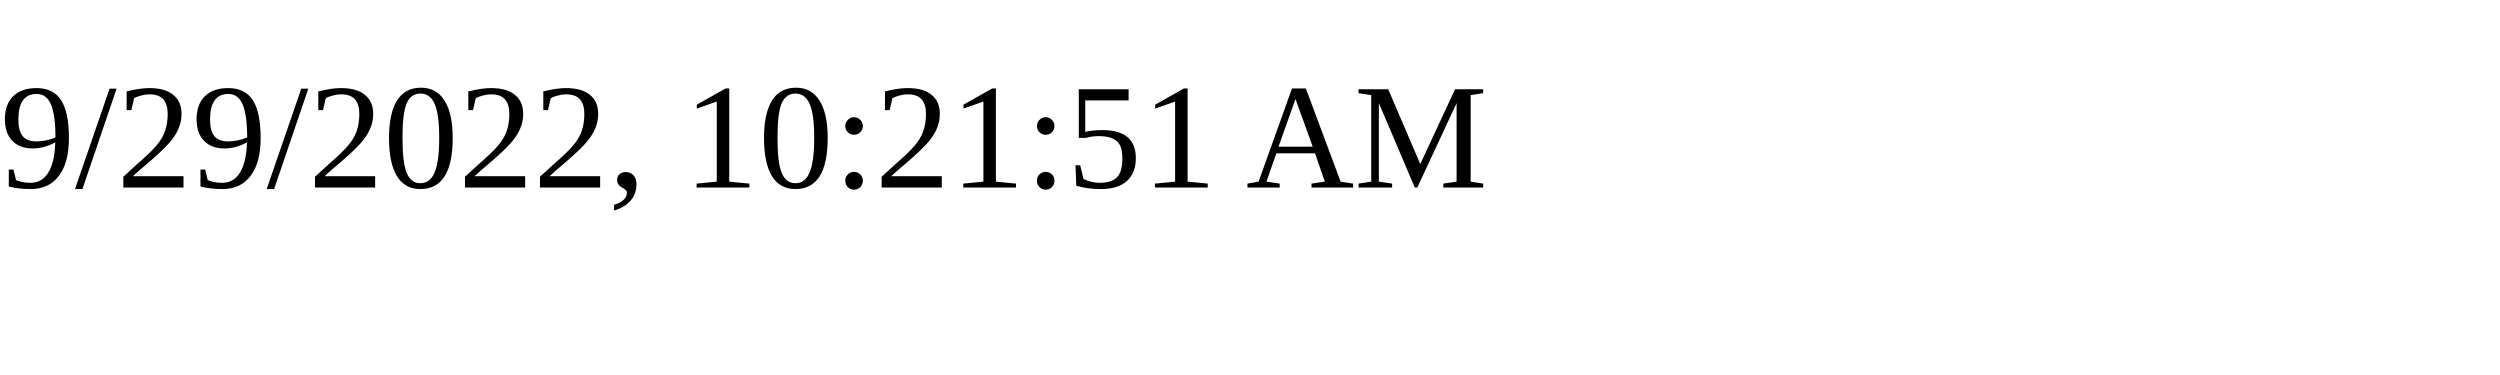
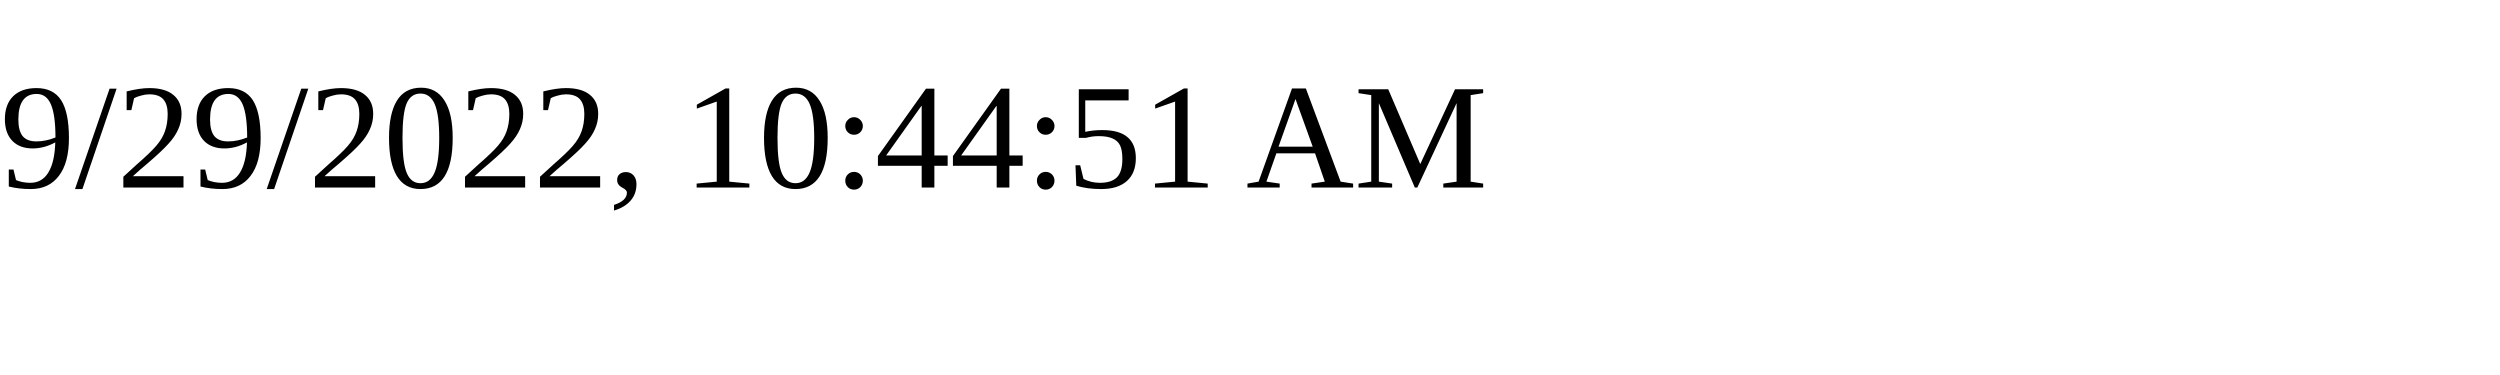
<svg xmlns="http://www.w3.org/2000/svg" height="30" width="200">
-   <text x="0" y="15">9/29/2022, 10:21:51 AM</text>
+   <text x="0" y="15">9/29/2022, 10:44:51 AM</text>
</svg>
